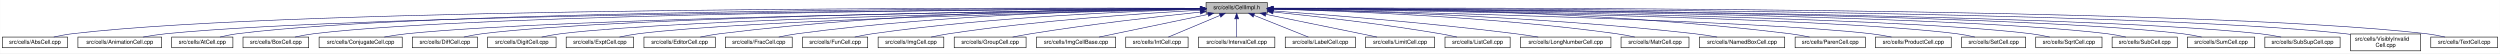
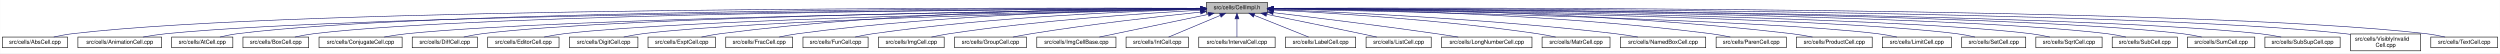
- <svg xmlns="http://www.w3.org/2000/svg" xmlns:xlink="http://www.w3.org/1999/xlink" width="4452pt" height="95pt" viewBox="0.00 0.00 4451.50 95.00">
+ <svg xmlns="http://www.w3.org/2000/svg" xmlns:xlink="http://www.w3.org/1999/xlink" width="4453pt" height="95pt" viewBox="0.00 0.00 4452.50 95.00">
  <g id="graph0" class="graph" transform="scale(1 1) rotate(0) translate(4 91)">
-     <polygon fill="white" stroke="transparent" points="-4,4 -4,-91 4447.5,-91 4447.5,4 -4,4" />
+     <polygon fill="white" stroke="transparent" points="-4,4 -4,-91 4448.5,-91 4448.5,4 -4,4" />
    <g id="node1" class="node">
      <g id="a_node1">
        <a xlink:title="Macros and types used only by cell implementations, not by cell users.">
-           <polygon fill="#bfbfbf" stroke="black" points="2143.5,-67.5 2143.5,-86.5 2252.5,-86.5 2252.5,-67.5 2143.5,-67.5" />
-           <text text-anchor="middle" x="2198" y="-74.5" font-family="Helvetica,sans-Serif" font-size="10.00">src/cells/CellImpl.h</text>
+           <polygon fill="#bfbfbf" stroke="black" points="2144.5,-67.5 2144.5,-86.5 2253.5,-86.5 2253.5,-67.5 2144.5,-67.5" />
+           <text text-anchor="middle" x="2199" y="-74.5" font-family="Helvetica,sans-Serif" font-size="10.00">src/cells/CellImpl.h</text>
        </a>
      </g>
    </g>
    <g id="node2" class="node">
      <g id="a_node2">
        <a xlink:href="AbsCell_8cpp.html" target="_top" xlink:title="This file defines the class AbsCell.">
          <polygon fill="white" stroke="black" points="0,-6 0,-25 116,-25 116,-6 0,-6" />
          <text text-anchor="middle" x="58" y="-13" font-family="Helvetica,sans-Serif" font-size="10.00">src/cells/AbsCell.cpp</text>
        </a>
      </g>
    </g>
    <g id="edge1" class="edge">
-       <path fill="none" stroke="midnightblue" d="M2133.15,-76.26C1827.39,-77.25 527.75,-78.51 125,-31 114.01,-29.7 102.16,-27.44 91.53,-25.07" />
-       <polygon fill="midnightblue" stroke="midnightblue" points="2133.2,-79.76 2143.18,-76.23 2133.17,-72.76 2133.2,-79.76" />
+       <path fill="none" stroke="midnightblue" d="M2134.12,-76.26C1828.21,-77.25 527.95,-78.53 125,-31 114.01,-29.7 102.16,-27.44 91.53,-25.07" />
+       <polygon fill="midnightblue" stroke="midnightblue" points="2134.17,-79.76 2144.16,-76.23 2134.15,-72.76 2134.17,-79.76" />
    </g>
    <g id="node3" class="node">
      <g id="a_node3">
        <a xlink:href="AnimationCell_8cpp.html" target="_top" xlink:title="This file defines the class AnimationCell.">
          <polygon fill="white" stroke="black" points="134.5,-6 134.5,-25 283.5,-25 283.5,-6 134.5,-6" />
          <text text-anchor="middle" x="209" y="-13" font-family="Helvetica,sans-Serif" font-size="10.00">src/cells/AnimationCell.cpp</text>
        </a>
      </g>
    </g>
    <g id="edge2" class="edge">
-       <path fill="none" stroke="midnightblue" d="M2132.84,-75.77C1842.02,-74.54 660.69,-67.35 292,-31 278.46,-29.67 263.81,-27.39 250.63,-25.03" />
-       <polygon fill="midnightblue" stroke="midnightblue" points="2133.2,-79.27 2143.22,-75.81 2133.23,-72.27 2133.2,-79.27" />
+       <path fill="none" stroke="midnightblue" d="M2133.81,-75.77C1842.83,-74.54 660.89,-67.37 292,-31 278.46,-29.67 263.81,-27.39 250.63,-25.03" />
+       <polygon fill="midnightblue" stroke="midnightblue" points="2134.17,-79.27 2144.19,-75.81 2134.2,-72.27 2134.17,-79.27" />
    </g>
    <g id="node4" class="node">
      <g id="a_node4">
        <a xlink:href="AtCell_8cpp.html" target="_top" xlink:title="This file defines the class AtCell.">
          <polygon fill="white" stroke="black" points="301.5,-6 301.5,-25 410.5,-25 410.5,-6 301.5,-6" />
          <text text-anchor="middle" x="356" y="-13" font-family="Helvetica,sans-Serif" font-size="10.00">src/cells/AtCell.cpp</text>
        </a>
      </g>
    </g>
    <g id="edge3" class="edge">
-       <path fill="none" stroke="midnightblue" d="M2133.08,-76.1C1854.67,-76.28 760.4,-74.16 419,-31 408.64,-29.69 397.5,-27.42 387.5,-25.06" />
-       <polygon fill="midnightblue" stroke="midnightblue" points="2133.41,-79.6 2143.41,-76.1 2133.41,-72.6 2133.41,-79.6" />
+       <path fill="none" stroke="midnightblue" d="M2134.04,-76.11C1855.48,-76.29 760.59,-74.18 419,-31 408.64,-29.69 397.5,-27.42 387.5,-25.06" />
+       <polygon fill="midnightblue" stroke="midnightblue" points="2134.38,-79.6 2144.38,-76.1 2134.38,-72.6 2134.38,-79.6" />
    </g>
    <g id="node5" class="node">
      <g id="a_node5">
        <a xlink:href="BoxCell_8cpp.html" target="_top" xlink:title="This file defines the class BoxCell.">
          <polygon fill="white" stroke="black" points="428.5,-6 428.5,-25 545.5,-25 545.5,-6 428.5,-6" />
          <text text-anchor="middle" x="487" y="-13" font-family="Helvetica,sans-Serif" font-size="10.00">src/cells/BoxCell.cpp</text>
        </a>
      </g>
    </g>
    <g id="edge4" class="edge">
-       <path fill="none" stroke="midnightblue" d="M2132.88,-75.81C1867.71,-74.77 868.51,-68.4 555,-31 543.85,-29.67 531.83,-27.39 521.04,-25.03" />
-       <polygon fill="midnightblue" stroke="midnightblue" points="2133.1,-79.31 2143.11,-75.84 2133.13,-72.31 2133.1,-79.31" />
+       <path fill="none" stroke="midnightblue" d="M2134.28,-75.81C1869.63,-74.78 868.87,-68.44 555,-31 543.85,-29.67 531.83,-27.39 521.04,-25.03" />
+       <polygon fill="midnightblue" stroke="midnightblue" points="2134.48,-79.31 2144.49,-75.85 2134.51,-72.31 2134.48,-79.31" />
    </g>
    <g id="node6" class="node">
      <g id="a_node6">
        <a xlink:href="ConjugateCell_8cpp.html" target="_top" xlink:title="This file defines the class ConjugateCell.">
          <polygon fill="white" stroke="black" points="564,-6 564,-25 712,-25 712,-6 564,-6" />
          <text text-anchor="middle" x="638" y="-13" font-family="Helvetica,sans-Serif" font-size="10.00">src/cells/ConjugateCell.cpp</text>
        </a>
      </g>
    </g>
    <g id="edge5" class="edge">
-       <path fill="none" stroke="midnightblue" d="M2133.06,-75.25C1885.51,-72.22 1000.91,-59.57 721,-31 707.61,-29.63 693.13,-27.38 680.06,-25.05" />
-       <polygon fill="midnightblue" stroke="midnightblue" points="2133.29,-78.76 2143.33,-75.38 2133.37,-71.76 2133.29,-78.76" />
+       <path fill="none" stroke="midnightblue" d="M2134.02,-75.25C1886.3,-72.22 1001.1,-59.58 721,-31 707.61,-29.63 693.13,-27.38 680.06,-25.05" />
+       <polygon fill="midnightblue" stroke="midnightblue" points="2134.25,-78.76 2144.29,-75.38 2134.33,-71.76 2134.25,-78.76" />
    </g>
    <g id="node7" class="node">
      <g id="a_node7">
        <a xlink:href="DiffCell_8cpp.html" target="_top" xlink:title="This file defines the class DiffCell.">
          <polygon fill="white" stroke="black" points="730,-6 730,-25 846,-25 846,-6 730,-6" />
          <text text-anchor="middle" x="788" y="-13" font-family="Helvetica,sans-Serif" font-size="10.00">src/cells/DiffCell.cpp</text>
        </a>
      </g>
    </g>
    <g id="edge6" class="edge">
-       <path fill="none" stroke="midnightblue" d="M2133.15,-75.37C1900.28,-72.87 1106.8,-62.21 855,-31 844.13,-29.65 832.42,-27.4 821.88,-25.07" />
-       <polygon fill="midnightblue" stroke="midnightblue" points="2133.12,-78.87 2143.16,-75.48 2133.2,-71.87 2133.12,-78.87" />
+       <path fill="none" stroke="midnightblue" d="M2134.15,-75.37C1901.17,-72.88 1107,-62.23 855,-31 844.13,-29.65 832.42,-27.4 821.88,-25.07" />
+       <polygon fill="midnightblue" stroke="midnightblue" points="2134.45,-78.88 2144.49,-75.48 2134.53,-71.88 2134.45,-78.88" />
    </g>
    <g id="node8" class="node">
      <g id="a_node8">
-         <a xlink:href="DigitCell_8cpp.html" target="_top" xlink:title="This file defines the class DigitCell.">
-           <polygon fill="white" stroke="black" points="864,-6 864,-25 986,-25 986,-6 864,-6" />
-           <text text-anchor="middle" x="925" y="-13" font-family="Helvetica,sans-Serif" font-size="10.00">src/cells/DigitCell.cpp</text>
+         <a xlink:href="EditorCell_8cpp.html" target="_top" xlink:title="This file defines the class EditorCell.">
+           <polygon fill="white" stroke="black" points="864.5,-6 864.5,-25 991.5,-25 991.5,-6 864.5,-6" />
+           <text text-anchor="middle" x="928" y="-13" font-family="Helvetica,sans-Serif" font-size="10.00">src/cells/EditorCell.cpp</text>
        </a>
      </g>
    </g>
    <g id="edge7" class="edge">
-       <path fill="none" stroke="midnightblue" d="M2133.16,-75C1916.42,-71.44 1218.27,-58.11 995,-31 983.67,-29.62 971.44,-27.36 960.42,-25.03" />
-       <polygon fill="midnightblue" stroke="midnightblue" points="2133.36,-78.51 2143.41,-75.17 2133.47,-71.51 2133.36,-78.51" />
+       <path fill="none" stroke="midnightblue" d="M2134.06,-74.92C1917.83,-71.11 1223.32,-57.09 1001,-31 989.19,-29.61 976.44,-27.35 964.96,-25.02" />
+       <polygon fill="midnightblue" stroke="midnightblue" points="2134.24,-78.42 2144.3,-75.1 2134.36,-71.42 2134.24,-78.42" />
    </g>
    <g id="node9" class="node">
      <g id="a_node9">
-         <a xlink:href="ExptCell_8cpp.html" target="_top" xlink:title="This file defines the class ExptCell.">
-           <polygon fill="white" stroke="black" points="1004,-6 1004,-25 1124,-25 1124,-6 1004,-6" />
-           <text text-anchor="middle" x="1064" y="-13" font-family="Helvetica,sans-Serif" font-size="10.00">src/cells/ExptCell.cpp</text>
+         <a xlink:href="DigitCell_8cpp.html" target="_top" xlink:title="This file defines the class DigitCell.">
+           <polygon fill="white" stroke="black" points="1010,-6 1010,-25 1132,-25 1132,-6 1010,-6" />
+           <text text-anchor="middle" x="1071" y="-13" font-family="Helvetica,sans-Serif" font-size="10.00">src/cells/DigitCell.cpp</text>
        </a>
      </g>
    </g>
    <g id="edge8" class="edge">
-       <path fill="none" stroke="midnightblue" d="M2133.25,-74.67C1933.43,-70.32 1328.15,-55.46 1133,-31 1121.83,-29.6 1109.77,-27.33 1098.91,-25" />
-       <polygon fill="midnightblue" stroke="midnightblue" points="2133.23,-78.17 2143.3,-74.88 2133.38,-71.17 2133.23,-78.17" />
+       <path fill="none" stroke="midnightblue" d="M2134.34,-74.62C1935.49,-70.17 1334.79,-55.03 1141,-31 1129.79,-29.61 1117.71,-27.38 1106.79,-25.07" />
+       <polygon fill="midnightblue" stroke="midnightblue" points="2134.26,-78.12 2144.34,-74.84 2134.42,-71.12 2134.26,-78.12" />
    </g>
    <g id="node10" class="node">
      <g id="a_node10">
-         <a xlink:href="EditorCell_8cpp.html" target="_top" xlink:title="This file defines the class EditorCell.">
-           <polygon fill="white" stroke="black" points="1142.5,-6 1142.5,-25 1269.5,-25 1269.5,-6 1142.5,-6" />
-           <text text-anchor="middle" x="1206" y="-13" font-family="Helvetica,sans-Serif" font-size="10.00">src/cells/EditorCell.cpp</text>
+         <a xlink:href="ExptCell_8cpp.html" target="_top" xlink:title="This file defines the class ExptCell.">
+           <polygon fill="white" stroke="black" points="1150,-6 1150,-25 1270,-25 1270,-6 1150,-6" />
+           <text text-anchor="middle" x="1210" y="-13" font-family="Helvetica,sans-Serif" font-size="10.00">src/cells/ExptCell.cpp</text>
        </a>
      </g>
    </g>
    <g id="edge9" class="edge">
-       <path fill="none" stroke="midnightblue" d="M2133.31,-76.16C1982.7,-75.8 1597.17,-70.72 1278,-31 1266.49,-29.57 1254.06,-27.32 1242.82,-25.02" />
-       <polygon fill="midnightblue" stroke="midnightblue" points="2133.31,-79.66 2143.31,-76.18 2133.32,-72.66 2133.31,-79.66" />
+       <path fill="none" stroke="midnightblue" d="M2134.29,-76.34C1983.63,-76.38 1598,-72.06 1279,-31 1267.95,-29.58 1256.04,-27.33 1245.27,-25.03" />
+       <polygon fill="midnightblue" stroke="midnightblue" points="2134.3,-79.84 2144.29,-76.33 2134.29,-72.84 2134.3,-79.84" />
    </g>
    <g id="node11" class="node">
      <g id="a_node11">
        <a xlink:href="FracCell_8cpp.html" target="_top" xlink:title="This file defines the class FracCell.">
-           <polygon fill="white" stroke="black" points="1287.5,-6 1287.5,-25 1406.5,-25 1406.5,-6 1287.5,-6" />
-           <text text-anchor="middle" x="1347" y="-13" font-family="Helvetica,sans-Serif" font-size="10.00">src/cells/FracCell.cpp</text>
+           <polygon fill="white" stroke="black" points="1288.5,-6 1288.5,-25 1407.5,-25 1407.5,-6 1288.5,-6" />
+           <text text-anchor="middle" x="1348" y="-13" font-family="Helvetica,sans-Serif" font-size="10.00">src/cells/FracCell.cpp</text>
        </a>
      </g>
    </g>
    <g id="edge10" class="edge">
-       <path fill="none" stroke="midnightblue" d="M2133.09,-75.54C1998.7,-73.87 1680.4,-66.19 1416,-31 1405.08,-29.55 1393.31,-27.32 1382.64,-25.05" />
-       <polygon fill="midnightblue" stroke="midnightblue" points="2133.18,-79.04 2143.22,-75.66 2133.26,-72.04 2133.18,-79.04" />
+       <path fill="none" stroke="midnightblue" d="M2134.09,-75.54C1999.7,-73.87 1681.4,-66.19 1417,-31 1406.08,-29.55 1394.31,-27.32 1383.64,-25.05" />
+       <polygon fill="midnightblue" stroke="midnightblue" points="2134.18,-79.04 2144.22,-75.66 2134.26,-72.04 2134.18,-79.04" />
    </g>
    <g id="node12" class="node">
      <g id="a_node12">
        <a xlink:href="FunCell_8cpp.html" target="_top" xlink:title="This file defines the class FunCell.">
-           <polygon fill="white" stroke="black" points="1425,-6 1425,-25 1541,-25 1541,-6 1425,-6" />
-           <text text-anchor="middle" x="1483" y="-13" font-family="Helvetica,sans-Serif" font-size="10.00">src/cells/FunCell.cpp</text>
+           <polygon fill="white" stroke="black" points="1426,-6 1426,-25 1542,-25 1542,-6 1426,-6" />
+           <text text-anchor="middle" x="1484" y="-13" font-family="Helvetica,sans-Serif" font-size="10.00">src/cells/FunCell.cpp</text>
        </a>
      </g>
    </g>
    <g id="edge11" class="edge">
-       <path fill="none" stroke="midnightblue" d="M2132.87,-74.57C2015.72,-71.32 1761.88,-61.12 1550,-31 1539.51,-29.51 1528.22,-27.3 1517.95,-25.06" />
-       <polygon fill="midnightblue" stroke="midnightblue" points="2133.01,-78.08 2143.1,-74.85 2133.2,-71.08 2133.01,-78.08" />
+       <path fill="none" stroke="midnightblue" d="M2133.87,-74.57C2016.72,-71.32 1762.88,-61.12 1551,-31 1540.51,-29.51 1529.22,-27.3 1518.95,-25.06" />
+       <polygon fill="midnightblue" stroke="midnightblue" points="2134.01,-78.08 2144.1,-74.85 2134.2,-71.08 2134.01,-78.08" />
    </g>
    <g id="node13" class="node">
      <g id="a_node13">
        <a xlink:href="ImgCell_8cpp.html" target="_top" xlink:title="This file defines the class ImgCell.">
-           <polygon fill="white" stroke="black" points="1559.5,-6 1559.5,-25 1676.5,-25 1676.5,-6 1559.5,-6" />
-           <text text-anchor="middle" x="1618" y="-13" font-family="Helvetica,sans-Serif" font-size="10.00">src/cells/ImgCell.cpp</text>
+           <polygon fill="white" stroke="black" points="1560.5,-6 1560.5,-25 1677.5,-25 1677.5,-6 1560.5,-6" />
+           <text text-anchor="middle" x="1619" y="-13" font-family="Helvetica,sans-Serif" font-size="10.00">src/cells/ImgCell.cpp</text>
        </a>
      </g>
    </g>
    <g id="edge12" class="edge">
-       <path fill="none" stroke="midnightblue" d="M2133.19,-72.85C2035.72,-67.54 1845.8,-54.97 1686,-31 1675.5,-29.42 1664.18,-27.22 1653.85,-25" />
-       <polygon fill="midnightblue" stroke="midnightblue" points="2133.01,-76.35 2143.18,-73.39 2133.38,-69.36 2133.01,-76.35" />
+       <path fill="none" stroke="midnightblue" d="M2134.19,-72.85C2036.72,-67.54 1846.8,-54.97 1687,-31 1676.5,-29.42 1665.18,-27.22 1654.85,-25" />
+       <polygon fill="midnightblue" stroke="midnightblue" points="2134.01,-76.35 2144.18,-73.39 2134.38,-69.36 2134.01,-76.35" />
    </g>
    <g id="node14" class="node">
      <g id="a_node14">
        <a xlink:href="GroupCell_8cpp.html" target="_top" xlink:title="This file defines the class GroupCell.">
-           <polygon fill="white" stroke="black" points="1695,-6 1695,-25 1823,-25 1823,-6 1695,-6" />
-           <text text-anchor="middle" x="1759" y="-13" font-family="Helvetica,sans-Serif" font-size="10.00">src/cells/GroupCell.cpp</text>
+           <polygon fill="white" stroke="black" points="1696,-6 1696,-25 1824,-25 1824,-6 1696,-6" />
+           <text text-anchor="middle" x="1760" y="-13" font-family="Helvetica,sans-Serif" font-size="10.00">src/cells/GroupCell.cpp</text>
        </a>
      </g>
    </g>
    <g id="edge13" class="edge">
-       <path fill="none" stroke="midnightblue" d="M2133.25,-69.5C2059.94,-61.8 1937.05,-47.87 1832,-31 1821.28,-29.28 1809.74,-27.13 1799.07,-25.01" />
-       <polygon fill="midnightblue" stroke="midnightblue" points="2132.95,-72.99 2143.26,-70.54 2133.67,-66.02 2132.95,-72.99" />
+       <path fill="none" stroke="midnightblue" d="M2134.25,-69.5C2060.94,-61.8 1938.05,-47.87 1833,-31 1822.28,-29.28 1810.74,-27.13 1800.07,-25.01" />
+       <polygon fill="midnightblue" stroke="midnightblue" points="2133.95,-72.99 2144.26,-70.54 2134.67,-66.02 2133.95,-72.99" />
    </g>
    <g id="node15" class="node">
      <g id="a_node15">
        <a xlink:href="ImgCellBase_8cpp.html" target="_top" xlink:title="This file defines the class ImgCellBase.">
-           <polygon fill="white" stroke="black" points="1841.5,-6 1841.5,-25 1982.5,-25 1982.5,-6 1841.5,-6" />
-           <text text-anchor="middle" x="1912" y="-13" font-family="Helvetica,sans-Serif" font-size="10.00">src/cells/ImgCellBase.cpp</text>
+           <polygon fill="white" stroke="black" points="1842.5,-6 1842.5,-25 1983.5,-25 1983.5,-6 1842.5,-6" />
+           <text text-anchor="middle" x="1913" y="-13" font-family="Helvetica,sans-Serif" font-size="10.00">src/cells/ImgCellBase.cpp</text>
        </a>
      </g>
    </g>
    <g id="edge14" class="edge">
-       <path fill="none" stroke="midnightblue" d="M2147.06,-65.4C2091.61,-53.87 2004.05,-35.65 1952.9,-25.01" />
-       <polygon fill="midnightblue" stroke="midnightblue" points="2146.52,-68.86 2157.02,-67.48 2147.95,-62.01 2146.52,-68.86" />
+       <path fill="none" stroke="midnightblue" d="M2148.06,-65.4C2092.61,-53.87 2005.05,-35.65 1953.9,-25.01" />
+       <polygon fill="midnightblue" stroke="midnightblue" points="2147.52,-68.86 2158.02,-67.48 2148.95,-62.01 2147.52,-68.86" />
    </g>
    <g id="node16" class="node">
      <g id="a_node16">
        <a xlink:href="IntCell_8cpp.html" target="_top" xlink:title="This file defines the class IntCell.">
-           <polygon fill="white" stroke="black" points="2000.5,-6 2000.5,-25 2111.5,-25 2111.5,-6 2000.5,-6" />
-           <text text-anchor="middle" x="2056" y="-13" font-family="Helvetica,sans-Serif" font-size="10.00">src/cells/IntCell.cpp</text>
+           <polygon fill="white" stroke="black" points="2001.5,-6 2001.5,-25 2112.5,-25 2112.5,-6 2001.5,-6" />
+           <text text-anchor="middle" x="2057" y="-13" font-family="Helvetica,sans-Serif" font-size="10.00">src/cells/IntCell.cpp</text>
        </a>
      </g>
    </g>
    <g id="edge15" class="edge">
-       <path fill="none" stroke="midnightblue" d="M2168.12,-63.48C2140.54,-51.92 2100.33,-35.08 2076.31,-25.01" />
-       <polygon fill="midnightblue" stroke="midnightblue" points="2167.08,-66.84 2177.65,-67.48 2169.78,-60.38 2167.08,-66.84" />
+       <path fill="none" stroke="midnightblue" d="M2169.12,-63.48C2141.54,-51.92 2101.33,-35.08 2077.31,-25.01" />
+       <polygon fill="midnightblue" stroke="midnightblue" points="2168.08,-66.84 2178.65,-67.48 2170.78,-60.38 2168.08,-66.84" />
    </g>
    <g id="node17" class="node">
      <g id="a_node17">
        <a xlink:href="IntervalCell_8cpp.html" target="_top" xlink:title="This file defines the class IntervalCell.">
-           <polygon fill="white" stroke="black" points="2130,-6 2130,-25 2266,-25 2266,-6 2130,-6" />
-           <text text-anchor="middle" x="2198" y="-13" font-family="Helvetica,sans-Serif" font-size="10.00">src/cells/IntervalCell.cpp</text>
+           <polygon fill="white" stroke="black" points="2131,-6 2131,-25 2267,-25 2267,-6 2131,-6" />
+           <text text-anchor="middle" x="2199" y="-13" font-family="Helvetica,sans-Serif" font-size="10.00">src/cells/IntervalCell.cpp</text>
        </a>
      </g>
    </g>
    <g id="edge16" class="edge">
-       <path fill="none" stroke="midnightblue" d="M2198,-57.32C2198,-46.5 2198,-33.4 2198,-25.01" />
-       <polygon fill="midnightblue" stroke="midnightblue" points="2194.5,-57.48 2198,-67.48 2201.5,-57.48 2194.5,-57.48" />
+       <path fill="none" stroke="midnightblue" d="M2199,-57.32C2199,-46.5 2199,-33.4 2199,-25.01" />
+       <polygon fill="midnightblue" stroke="midnightblue" points="2195.5,-57.48 2199,-67.48 2202.5,-57.48 2195.5,-57.48" />
    </g>
    <g id="node18" class="node">
      <g id="a_node18">
        <a xlink:href="LabelCell_8cpp.html" target="_top" xlink:title="This file defines the class LabelCell.">
-           <polygon fill="white" stroke="black" points="2284.5,-6 2284.5,-25 2409.5,-25 2409.5,-6 2284.5,-6" />
-           <text text-anchor="middle" x="2347" y="-13" font-family="Helvetica,sans-Serif" font-size="10.00">src/cells/LabelCell.cpp</text>
+           <polygon fill="white" stroke="black" points="2285.5,-6 2285.5,-25 2410.5,-25 2410.5,-6 2285.5,-6" />
+           <text text-anchor="middle" x="2348" y="-13" font-family="Helvetica,sans-Serif" font-size="10.00">src/cells/LabelCell.cpp</text>
        </a>
      </g>
    </g>
    <g id="edge17" class="edge">
-       <path fill="none" stroke="midnightblue" d="M2228.97,-63.63C2257.92,-52.07 2300.37,-35.12 2325.69,-25.01" />
-       <polygon fill="midnightblue" stroke="midnightblue" points="2227.34,-60.52 2219.35,-67.48 2229.93,-67.02 2227.34,-60.52" />
+       <path fill="none" stroke="midnightblue" d="M2229.97,-63.63C2258.92,-52.07 2301.37,-35.12 2326.69,-25.01" />
+       <polygon fill="midnightblue" stroke="midnightblue" points="2228.34,-60.52 2220.35,-67.48 2230.93,-67.02 2228.34,-60.52" />
    </g>
    <g id="node19" class="node">
      <g id="a_node19">
-         <a xlink:href="LimitCell_8cpp.html" target="_top" xlink:title="This file defines the class LimitCell.">
-           <polygon fill="white" stroke="black" points="2427.5,-6 2427.5,-25 2550.5,-25 2550.5,-6 2427.5,-6" />
-           <text text-anchor="middle" x="2489" y="-13" font-family="Helvetica,sans-Serif" font-size="10.00">src/cells/LimitCell.cpp</text>
+         <a xlink:href="ListCell_8cpp.html" target="_top" xlink:title="This file defines the class ListCell.">
+           <polygon fill="white" stroke="black" points="2429,-6 2429,-25 2545,-25 2545,-6 2429,-6" />
+           <text text-anchor="middle" x="2487" y="-13" font-family="Helvetica,sans-Serif" font-size="10.00">src/cells/ListCell.cpp</text>
        </a>
      </g>
    </g>
    <g id="edge18" class="edge">
-       <path fill="none" stroke="midnightblue" d="M2250.02,-65.46C2294.82,-56.37 2361.18,-42.88 2419,-31 2428.36,-29.08 2438.42,-27 2447.92,-25.03" />
-       <polygon fill="midnightblue" stroke="midnightblue" points="2249.07,-62.08 2239.96,-67.5 2250.46,-68.94 2249.07,-62.08" />
+       <path fill="none" stroke="midnightblue" d="M2251.88,-65.42C2296.68,-56.42 2362.59,-43.06 2420,-31 2429.08,-29.09 2438.85,-27 2448.05,-25.01" />
+       <polygon fill="midnightblue" stroke="midnightblue" points="2250.93,-62.04 2241.81,-67.44 2252.31,-68.91 2250.93,-62.04" />
    </g>
    <g id="node20" class="node">
      <g id="a_node20">
-         <a xlink:href="ListCell_8cpp.html" target="_top" xlink:title="This file defines the class ListCell.">
-           <polygon fill="white" stroke="black" points="2569,-6 2569,-25 2685,-25 2685,-6 2569,-6" />
-           <text text-anchor="middle" x="2627" y="-13" font-family="Helvetica,sans-Serif" font-size="10.00">src/cells/ListCell.cpp</text>
+         <a xlink:href="LongNumberCell_8cpp.html" target="_top" xlink:title="This file defines the class LongNumberCell.">
+           <polygon fill="white" stroke="black" points="2563.5,-6 2563.5,-25 2724.5,-25 2724.5,-6 2563.5,-6" />
+           <text text-anchor="middle" x="2644" y="-13" font-family="Helvetica,sans-Serif" font-size="10.00">src/cells/LongNumberCell.cpp</text>
        </a>
      </g>
    </g>
    <g id="edge19" class="edge">
-       <path fill="none" stroke="midnightblue" d="M2263.17,-69.67C2335.84,-62.21 2456.75,-48.55 2560,-31 2569.86,-29.32 2580.46,-27.19 2590.25,-25.07" />
-       <polygon fill="midnightblue" stroke="midnightblue" points="2262.4,-66.23 2252.8,-70.73 2263.11,-73.2 2262.4,-66.23" />
+       <path fill="none" stroke="midnightblue" d="M2263.67,-68.47C2334.89,-60.01 2452.75,-45.57 2554,-31 2566.69,-29.17 2580.36,-27.05 2593.12,-25" />
+       <polygon fill="midnightblue" stroke="midnightblue" points="2263.03,-65.02 2253.51,-69.67 2263.85,-71.97 2263.03,-65.02" />
    </g>
    <g id="node21" class="node">
      <g id="a_node21">
-         <a xlink:href="LongNumberCell_8cpp.html" target="_top" xlink:title="This file defines the class LongNumberCell.">
-           <polygon fill="white" stroke="black" points="2703.5,-6 2703.5,-25 2864.5,-25 2864.5,-6 2703.5,-6" />
-           <text text-anchor="middle" x="2784" y="-13" font-family="Helvetica,sans-Serif" font-size="10.00">src/cells/LongNumberCell.cpp</text>
+         <a xlink:href="MatrCell_8cpp.html" target="_top" xlink:title="This file defines the class MatrCell.">
+           <polygon fill="white" stroke="black" points="2742.5,-6 2742.5,-25 2863.5,-25 2863.5,-6 2742.5,-6" />
+           <text text-anchor="middle" x="2803" y="-13" font-family="Helvetica,sans-Serif" font-size="10.00">src/cells/MatrCell.cpp</text>
        </a>
      </g>
    </g>
    <g id="edge20" class="edge">
-       <path fill="none" stroke="midnightblue" d="M2262.83,-71.56C2357.7,-64.73 2539.84,-50.39 2694,-31 2707.35,-29.32 2721.75,-27.16 2735.04,-25.02" />
-       <polygon fill="midnightblue" stroke="midnightblue" points="2262.54,-68.07 2252.81,-72.27 2263.04,-75.05 2262.54,-68.07" />
+       <path fill="none" stroke="midnightblue" d="M2263.58,-73.14C2364.44,-68.1 2565.26,-55.73 2734,-31 2744.66,-29.44 2756.14,-27.24 2766.62,-25.02" />
+       <polygon fill="midnightblue" stroke="midnightblue" points="2263.37,-69.65 2253.55,-73.63 2263.71,-76.64 2263.37,-69.65" />
    </g>
    <g id="node22" class="node">
      <g id="a_node22">
-         <a xlink:href="MatrCell_8cpp.html" target="_top" xlink:title="This file defines the class MatrCell.">
-           <polygon fill="white" stroke="black" points="2882.5,-6 2882.5,-25 3003.5,-25 3003.5,-6 2882.5,-6" />
-           <text text-anchor="middle" x="2943" y="-13" font-family="Helvetica,sans-Serif" font-size="10.00">src/cells/MatrCell.cpp</text>
+         <a xlink:href="NamedBoxCell_8cpp.html" target="_top" xlink:title="This file defines the class NamedBoxCell.">
+           <polygon fill="white" stroke="black" points="2882,-6 2882,-25 3034,-25 3034,-6 2882,-6" />
+           <text text-anchor="middle" x="2958" y="-13" font-family="Helvetica,sans-Serif" font-size="10.00">src/cells/NamedBoxCell.cpp</text>
        </a>
      </g>
    </g>
    <g id="edge21" class="edge">
-       <path fill="none" stroke="midnightblue" d="M2262.77,-74.72C2383.51,-71.65 2650.95,-61.7 2874,-31 2884.79,-29.51 2896.42,-27.31 2907,-25.06" />
-       <polygon fill="midnightblue" stroke="midnightblue" points="2262.5,-71.22 2252.59,-74.97 2262.67,-78.22 2262.5,-71.22" />
+       <path fill="none" stroke="midnightblue" d="M2263.93,-73.87C2384.36,-69.44 2650.35,-57.35 2873,-31 2886.08,-29.45 2900.21,-27.25 2913.13,-25.04" />
+       <polygon fill="midnightblue" stroke="midnightblue" points="2263.64,-70.38 2253.78,-74.24 2263.9,-77.38 2263.64,-70.38" />
    </g>
    <g id="node23" class="node">
      <g id="a_node23">
-         <a xlink:href="NamedBoxCell_8cpp.html" target="_top" xlink:title="This file defines the class NamedBoxCell.">
-           <polygon fill="white" stroke="black" points="3022,-6 3022,-25 3174,-25 3174,-6 3022,-6" />
-           <text text-anchor="middle" x="3098" y="-13" font-family="Helvetica,sans-Serif" font-size="10.00">src/cells/NamedBoxCell.cpp</text>
+         <a xlink:href="ParenCell_8cpp.html" target="_top" xlink:title="This file defines the class ParenCell.">
+           <polygon fill="white" stroke="black" points="3052.5,-6 3052.5,-25 3177.5,-25 3177.5,-6 3052.5,-6" />
+           <text text-anchor="middle" x="3115" y="-13" font-family="Helvetica,sans-Serif" font-size="10.00">src/cells/ParenCell.cpp</text>
        </a>
      </g>
    </g>
    <g id="edge22" class="edge">
-       <path fill="none" stroke="midnightblue" d="M2262.95,-74.92C2401.29,-72.07 2735.08,-62.27 3013,-31 3026.24,-29.51 3040.55,-27.3 3053.58,-25.06" />
-       <polygon fill="midnightblue" stroke="midnightblue" points="2262.47,-71.43 2252.54,-75.13 2262.61,-78.43 2262.47,-71.43" />
+       <path fill="none" stroke="midnightblue" d="M2263.81,-75.75C2405.64,-74.5 2753.99,-67.61 3043,-31 3054.38,-29.56 3066.66,-27.34 3077.8,-25.06" />
+       <polygon fill="midnightblue" stroke="midnightblue" points="2263.52,-72.25 2253.55,-75.83 2263.58,-79.25 2263.52,-72.25" />
    </g>
    <g id="node24" class="node">
      <g id="a_node24">
-         <a xlink:href="ParenCell_8cpp.html" target="_top" xlink:title="This file defines the class ParenCell.">
-           <polygon fill="white" stroke="black" points="3192.5,-6 3192.5,-25 3317.5,-25 3317.5,-6 3192.5,-6" />
-           <text text-anchor="middle" x="3255" y="-13" font-family="Helvetica,sans-Serif" font-size="10.00">src/cells/ParenCell.cpp</text>
+         <a xlink:href="ProductCell_8cpp.html" target="_top" xlink:title="This file defines the class ProductCell.">
+           <polygon fill="white" stroke="black" points="3195.5,-6 3195.5,-25 3330.5,-25 3330.5,-6 3195.5,-6" />
+           <text text-anchor="middle" x="3263" y="-13" font-family="Helvetica,sans-Serif" font-size="10.00">src/cells/ProductCell.cpp</text>
        </a>
      </g>
    </g>
    <g id="edge23" class="edge">
-       <path fill="none" stroke="midnightblue" d="M2262.73,-76.46C2420.64,-76.84 2838.01,-73.37 3183,-31 3194.52,-29.59 3206.94,-27.34 3218.18,-25.04" />
-       <polygon fill="midnightblue" stroke="midnightblue" points="2262.71,-72.96 2252.7,-76.43 2262.69,-79.96 2262.71,-72.96" />
+       <path fill="none" stroke="midnightblue" d="M2263.61,-76.25C2421.73,-76.15 2840.54,-71.73 3187,-31 3199.14,-29.57 3212.25,-27.33 3224.11,-25.03" />
+       <polygon fill="midnightblue" stroke="midnightblue" points="2263.58,-72.75 2253.58,-76.25 2263.58,-79.75 2263.58,-72.75" />
    </g>
    <g id="node25" class="node">
      <g id="a_node25">
-         <a xlink:href="ProductCell_8cpp.html" target="_top" xlink:title="This file defines the class ProductCell.">
-           <polygon fill="white" stroke="black" points="3335.5,-6 3335.5,-25 3470.5,-25 3470.5,-6 3335.5,-6" />
-           <text text-anchor="middle" x="3403" y="-13" font-family="Helvetica,sans-Serif" font-size="10.00">src/cells/ProductCell.cpp</text>
+         <a xlink:href="LimitCell_8cpp.html" target="_top" xlink:title="This file defines the class LimitCell.">
+           <polygon fill="white" stroke="black" points="3348.5,-6 3348.5,-25 3471.5,-25 3471.5,-6 3348.5,-6" />
+           <text text-anchor="middle" x="3410" y="-13" font-family="Helvetica,sans-Serif" font-size="10.00">src/cells/LimitCell.cpp</text>
        </a>
      </g>
    </g>
    <g id="edge24" class="edge">
-       <path fill="none" stroke="midnightblue" d="M2262.68,-74.69C2470.31,-70.28 3118.58,-54.9 3327,-31 3339.14,-29.61 3352.26,-27.37 3364.12,-25.07" />
-       <polygon fill="midnightblue" stroke="midnightblue" points="2262.47,-71.19 2252.54,-74.9 2262.62,-78.19 2262.47,-71.19" />
+       <path fill="none" stroke="midnightblue" d="M2264.02,-74.85C2473.52,-70.91 3129.44,-56.78 3340,-31 3351.33,-29.61 3363.56,-27.35 3374.58,-25.02" />
+       <polygon fill="midnightblue" stroke="midnightblue" points="2263.73,-71.35 2253.8,-75.04 2263.86,-78.35 2263.73,-71.35" />
    </g>
    <g id="node26" class="node">
      <g id="a_node26">
        <a xlink:href="SetCell_8cpp.html" target="_top" xlink:title="This file defines the class SetCell.">
-           <polygon fill="white" stroke="black" points="3489,-6 3489,-25 3603,-25 3603,-6 3489,-6" />
-           <text text-anchor="middle" x="3546" y="-13" font-family="Helvetica,sans-Serif" font-size="10.00">src/cells/SetCell.cpp</text>
+           <polygon fill="white" stroke="black" points="3490,-6 3490,-25 3604,-25 3604,-6 3490,-6" />
+           <text text-anchor="middle" x="3547" y="-13" font-family="Helvetica,sans-Serif" font-size="10.00">src/cells/SetCell.cpp</text>
        </a>
      </g>
    </g>
    <g id="edge25" class="edge">
-       <path fill="none" stroke="midnightblue" d="M2262.53,-75.28C2488.11,-72.53 3240.63,-61.24 3480,-31 3490.71,-29.65 3502.24,-27.39 3512.63,-25.06" />
-       <polygon fill="midnightblue" stroke="midnightblue" points="2262.46,-71.78 2252.51,-75.4 2262.55,-78.78 2262.46,-71.78" />
+       <path fill="none" stroke="midnightblue" d="M2263.53,-75.28C2489.11,-72.53 3241.63,-61.24 3481,-31 3491.71,-29.65 3503.24,-27.39 3513.63,-25.06" />
+       <polygon fill="midnightblue" stroke="midnightblue" points="2263.46,-71.78 2253.51,-75.4 2263.55,-78.78 2263.46,-71.78" />
    </g>
    <g id="node27" class="node">
      <g id="a_node27">
        <a xlink:href="SqrtCell_8cpp.html" target="_top" xlink:title="This file defines the class SqrtCell.">
-           <polygon fill="white" stroke="black" points="3621,-6 3621,-25 3739,-25 3739,-6 3621,-6" />
-           <text text-anchor="middle" x="3680" y="-13" font-family="Helvetica,sans-Serif" font-size="10.00">src/cells/SqrtCell.cpp</text>
+           <polygon fill="white" stroke="black" points="3622,-6 3622,-25 3740,-25 3740,-6 3622,-6" />
+           <text text-anchor="middle" x="3681" y="-13" font-family="Helvetica,sans-Serif" font-size="10.00">src/cells/SqrtCell.cpp</text>
        </a>
      </g>
    </g>
    <g id="edge26" class="edge">
-       <path fill="none" stroke="midnightblue" d="M2262.98,-75.47C2503.87,-73.27 3345.63,-63.38 3612,-31 3623.14,-29.65 3635.17,-27.36 3645.96,-25" />
-       <polygon fill="midnightblue" stroke="midnightblue" points="2262.61,-71.97 2252.64,-75.56 2262.67,-78.97 2262.61,-71.97" />
+       <path fill="none" stroke="midnightblue" d="M2263.98,-75.47C2504.87,-73.27 3346.63,-63.38 3613,-31 3624.14,-29.65 3636.17,-27.36 3646.96,-25" />
+       <polygon fill="midnightblue" stroke="midnightblue" points="2263.61,-71.97 2253.64,-75.56 2263.67,-78.97 2263.61,-71.97" />
    </g>
    <g id="node28" class="node">
      <g id="a_node28">
        <a xlink:href="SubCell_8cpp.html" target="_top" xlink:title="This file defines the class SubCell.">
-           <polygon fill="white" stroke="black" points="3757,-6 3757,-25 3873,-25 3873,-6 3757,-6" />
-           <text text-anchor="middle" x="3815" y="-13" font-family="Helvetica,sans-Serif" font-size="10.00">src/cells/SubCell.cpp</text>
+           <polygon fill="white" stroke="black" points="3758,-6 3758,-25 3874,-25 3874,-6 3758,-6" />
+           <text text-anchor="middle" x="3816" y="-13" font-family="Helvetica,sans-Serif" font-size="10.00">src/cells/SubCell.cpp</text>
        </a>
      </g>
    </g>
    <g id="edge27" class="edge">
-       <path fill="none" stroke="midnightblue" d="M2262.78,-75.71C2517.88,-74.32 3453.61,-66.82 3748,-31 3758.99,-29.66 3770.83,-27.38 3781.47,-25.02" />
-       <polygon fill="midnightblue" stroke="midnightblue" points="2262.54,-72.21 2252.56,-75.76 2262.58,-79.21 2262.54,-72.21" />
+       <path fill="none" stroke="midnightblue" d="M2263.78,-75.71C2518.88,-74.32 3454.61,-66.82 3749,-31 3759.99,-29.66 3771.83,-27.38 3782.47,-25.02" />
+       <polygon fill="midnightblue" stroke="midnightblue" points="2263.54,-72.21 2253.56,-75.76 2263.58,-79.21 2263.54,-72.21" />
    </g>
    <g id="node29" class="node">
      <g id="a_node29">
        <a xlink:href="SumCell_8cpp.html" target="_top" xlink:title="This file defines the class SumCell.">
-           <polygon fill="white" stroke="black" points="3891,-6 3891,-25 4011,-25 4011,-6 3891,-6" />
-           <text text-anchor="middle" x="3951" y="-13" font-family="Helvetica,sans-Serif" font-size="10.00">src/cells/SumCell.cpp</text>
+           <polygon fill="white" stroke="black" points="3892,-6 3892,-25 4012,-25 4012,-6 3892,-6" />
+           <text text-anchor="middle" x="3952" y="-13" font-family="Helvetica,sans-Serif" font-size="10.00">src/cells/SumCell.cpp</text>
        </a>
      </g>
    </g>
    <g id="edge28" class="edge">
-       <path fill="none" stroke="midnightblue" d="M2262.93,-75.83C2531.94,-74.89 3559.89,-68.83 3882,-31 3893.31,-29.67 3905.5,-27.4 3916.45,-25.03" />
-       <polygon fill="midnightblue" stroke="midnightblue" points="2262.55,-72.33 2252.56,-75.87 2262.57,-79.33 2262.55,-72.33" />
+       <path fill="none" stroke="midnightblue" d="M2263.93,-75.83C2532.94,-74.89 3560.89,-68.83 3883,-31 3894.31,-29.67 3906.5,-27.4 3917.45,-25.03" />
+       <polygon fill="midnightblue" stroke="midnightblue" points="2263.55,-72.33 2253.56,-75.87 2263.57,-79.33 2263.55,-72.33" />
    </g>
    <g id="node30" class="node">
      <g id="a_node30">
        <a xlink:href="SubSupCell_8cpp.html" target="_top" xlink:title="This file defines the class SubSupCell.">
-           <polygon fill="white" stroke="black" points="4029,-6 4029,-25 4163,-25 4163,-6 4029,-6" />
-           <text text-anchor="middle" x="4096" y="-13" font-family="Helvetica,sans-Serif" font-size="10.00">src/cells/SubSupCell.cpp</text>
+           <polygon fill="white" stroke="black" points="4030,-6 4030,-25 4164,-25 4164,-6 4030,-6" />
+           <text text-anchor="middle" x="4097" y="-13" font-family="Helvetica,sans-Serif" font-size="10.00">src/cells/SubSupCell.cpp</text>
        </a>
      </g>
    </g>
    <g id="edge29" class="edge">
-       <path fill="none" stroke="midnightblue" d="M2262.62,-75.82C2544.59,-74.84 3668.82,-68.58 4020,-31 4032.42,-29.67 4045.85,-27.39 4057.91,-25.03" />
-       <polygon fill="midnightblue" stroke="midnightblue" points="2262.54,-72.32 2252.55,-75.86 2262.56,-79.32 2262.54,-72.32" />
+       <path fill="none" stroke="midnightblue" d="M2263.62,-75.82C2545.59,-74.84 3669.82,-68.58 4021,-31 4033.42,-29.67 4046.85,-27.39 4058.91,-25.03" />
+       <polygon fill="midnightblue" stroke="midnightblue" points="2263.54,-72.32 2253.55,-75.86 2263.56,-79.32 2263.54,-72.32" />
    </g>
    <g id="node31" class="node">
      <g id="a_node31">
        <a xlink:href="VisiblyInvalidCell_8cpp.html" target="_top" xlink:title="This file defines the class VisiblyInvalidCell.">
-           <polygon fill="white" stroke="black" points="4181.5,-0.5 4181.5,-30.5 4306.5,-30.5 4306.5,-0.5 4181.5,-0.5" />
-           <text text-anchor="start" x="4189.5" y="-18.5" font-family="Helvetica,sans-Serif" font-size="10.00">src/cells/VisiblyInvalid</text>
-           <text text-anchor="middle" x="4244" y="-7.5" font-family="Helvetica,sans-Serif" font-size="10.00">Cell.cpp</text>
+           <polygon fill="white" stroke="black" points="4182.5,-0.5 4182.5,-30.5 4307.5,-30.5 4307.5,-0.5 4182.5,-0.5" />
+           <text text-anchor="start" x="4190.5" y="-18.5" font-family="Helvetica,sans-Serif" font-size="10.00">src/cells/VisiblyInvalid</text>
+           <text text-anchor="middle" x="4245" y="-7.5" font-family="Helvetica,sans-Serif" font-size="10.00">Cell.cpp</text>
        </a>
      </g>
    </g>
    <g id="edge30" class="edge">
-       <path fill="none" stroke="midnightblue" d="M2263.08,-76.06C2560.19,-76.07 3789.63,-73.53 4172,-31 4175.04,-30.66 4178.15,-30.26 4181.27,-29.81" />
-       <polygon fill="midnightblue" stroke="midnightblue" points="2262.91,-72.56 2252.91,-76.05 2262.91,-79.56 2262.91,-72.56" />
+       <path fill="none" stroke="midnightblue" d="M2264.08,-76.06C2561.19,-76.07 3790.63,-73.53 4173,-31 4176.04,-30.66 4179.15,-30.26 4182.27,-29.81" />
+       <polygon fill="midnightblue" stroke="midnightblue" points="2263.91,-72.56 2253.91,-76.05 2263.91,-79.56 2263.91,-72.56" />
    </g>
    <g id="node32" class="node">
      <g id="a_node32">
        <a xlink:href="TextCell_8cpp.html" target="_top" xlink:title="This file defines the class TextCell.">
-           <polygon fill="white" stroke="black" points="4324.5,-6 4324.5,-25 4443.5,-25 4443.5,-6 4324.5,-6" />
-           <text text-anchor="middle" x="4384" y="-13" font-family="Helvetica,sans-Serif" font-size="10.00">src/cells/TextCell.cpp</text>
+           <polygon fill="white" stroke="black" points="4325.5,-6 4325.5,-25 4444.5,-25 4444.5,-6 4325.5,-6" />
+           <text text-anchor="middle" x="4385" y="-13" font-family="Helvetica,sans-Serif" font-size="10.00">src/cells/TextCell.cpp</text>
        </a>
      </g>
    </g>
    <g id="edge31" class="edge">
-       <path fill="none" stroke="midnightblue" d="M2262.72,-76.27C2572.26,-77.32 3903.75,-78.9 4316,-31 4327.15,-29.7 4339.17,-27.44 4349.96,-25.07" />
-       <polygon fill="midnightblue" stroke="midnightblue" points="2262.58,-72.77 2252.57,-76.24 2262.56,-79.77 2262.58,-72.77" />
+       <path fill="none" stroke="midnightblue" d="M2263.72,-76.27C2573.26,-77.32 3904.75,-78.9 4317,-31 4328.15,-29.7 4340.17,-27.44 4350.96,-25.07" />
+       <polygon fill="midnightblue" stroke="midnightblue" points="2263.58,-72.77 2253.57,-76.24 2263.56,-79.77 2263.58,-72.77" />
    </g>
  </g>
</svg>
